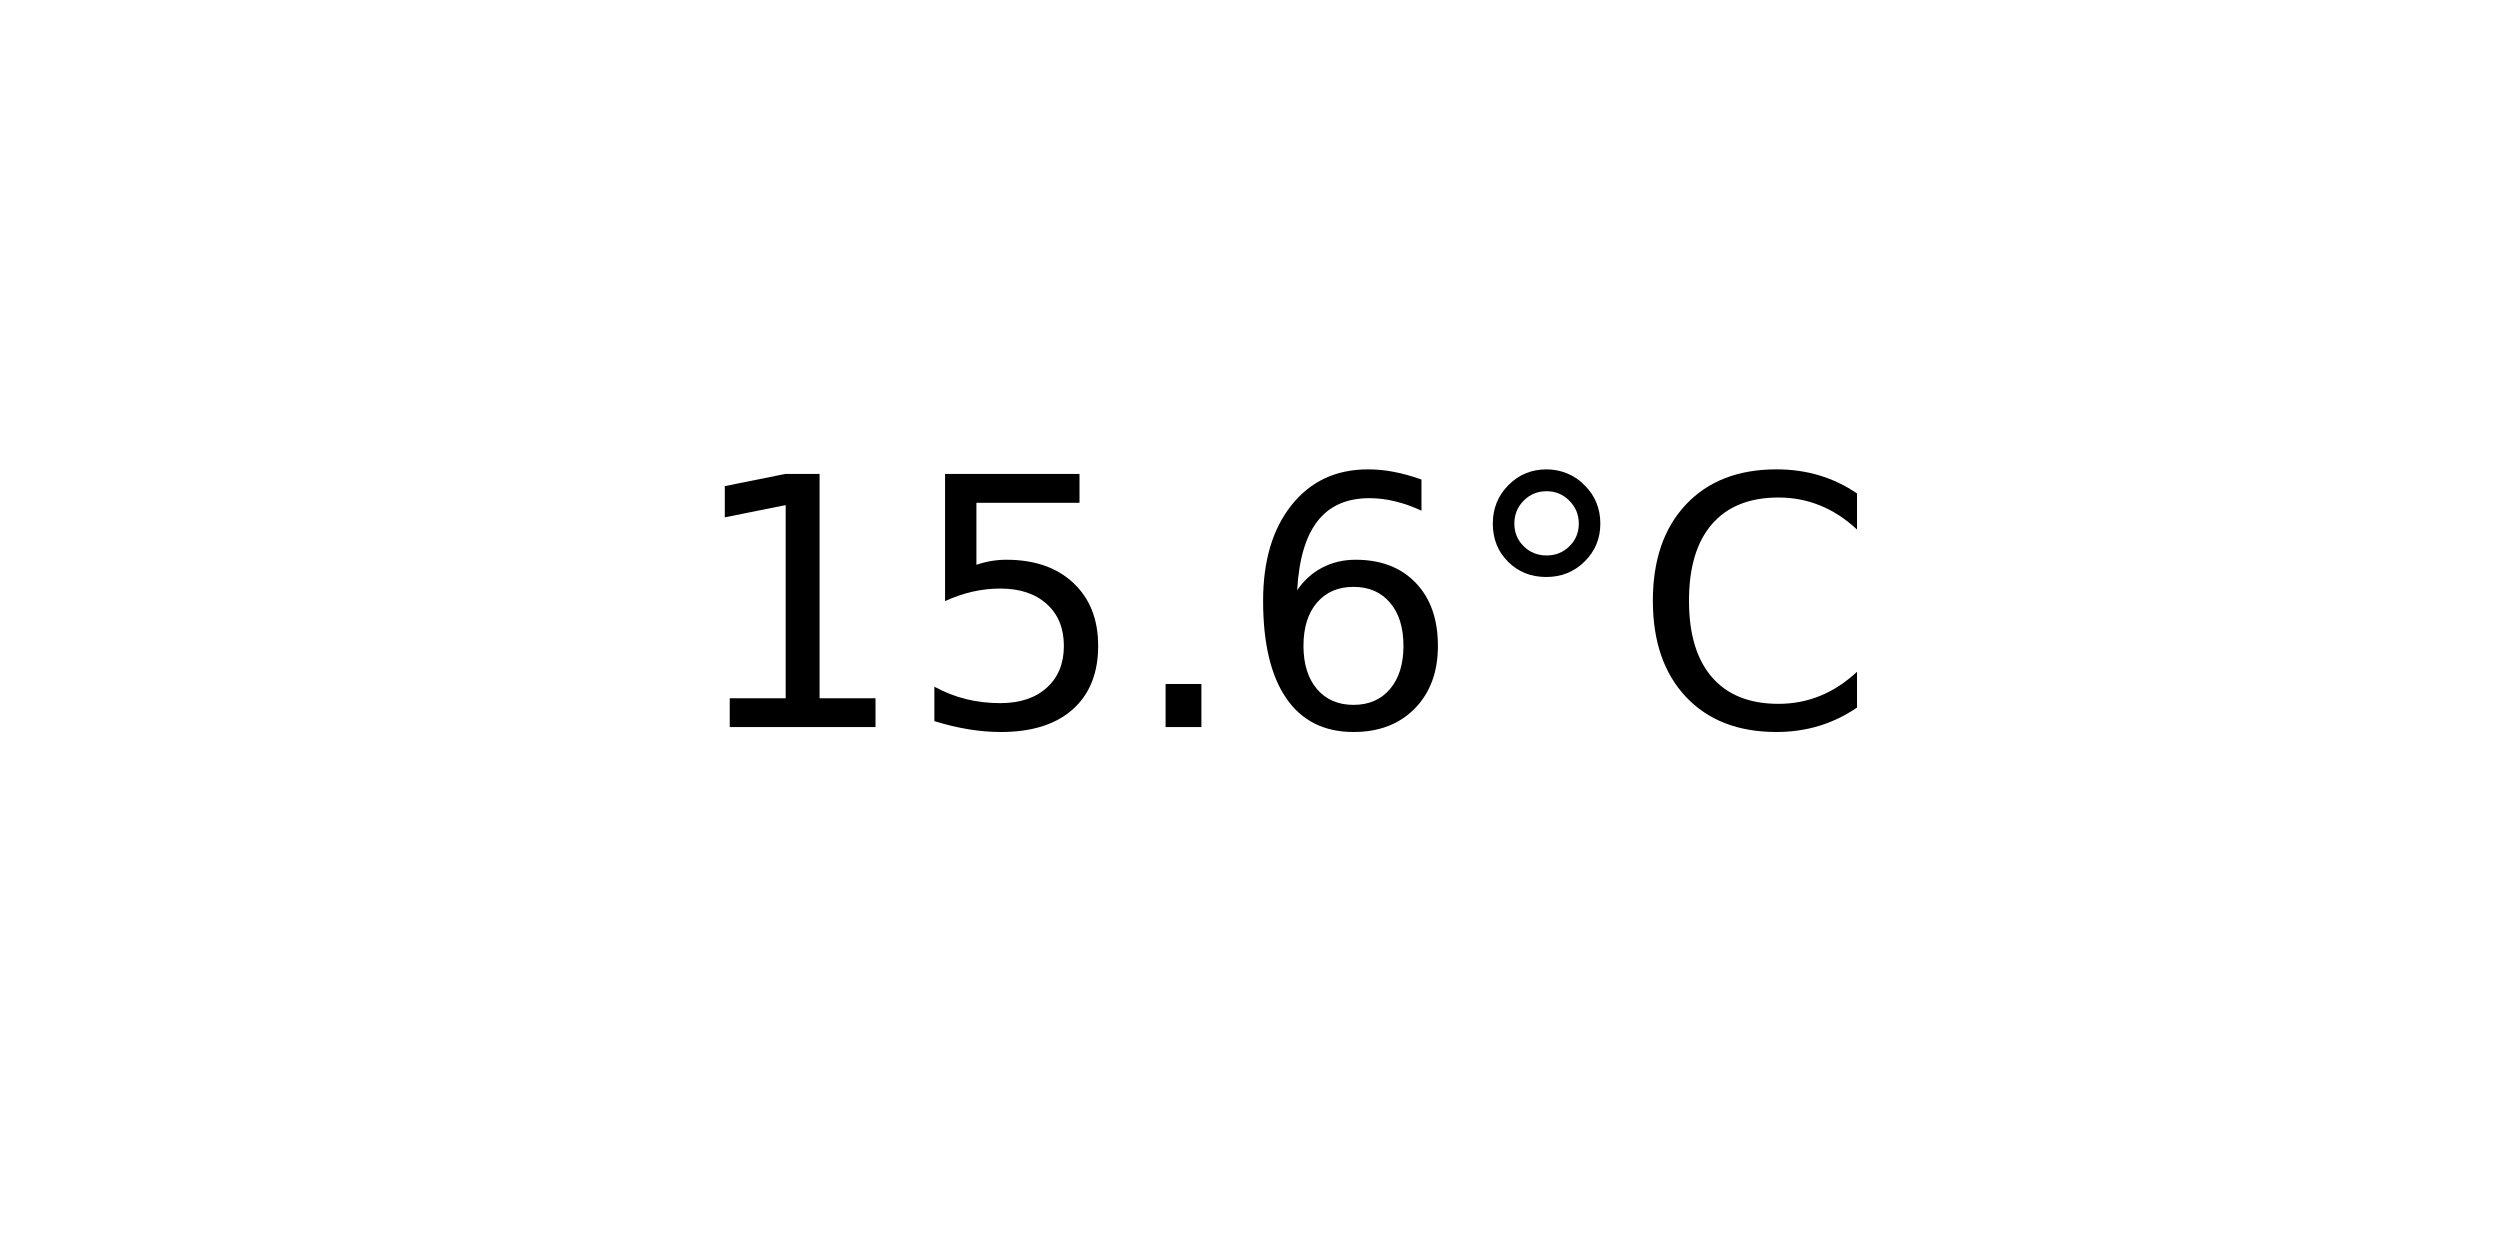
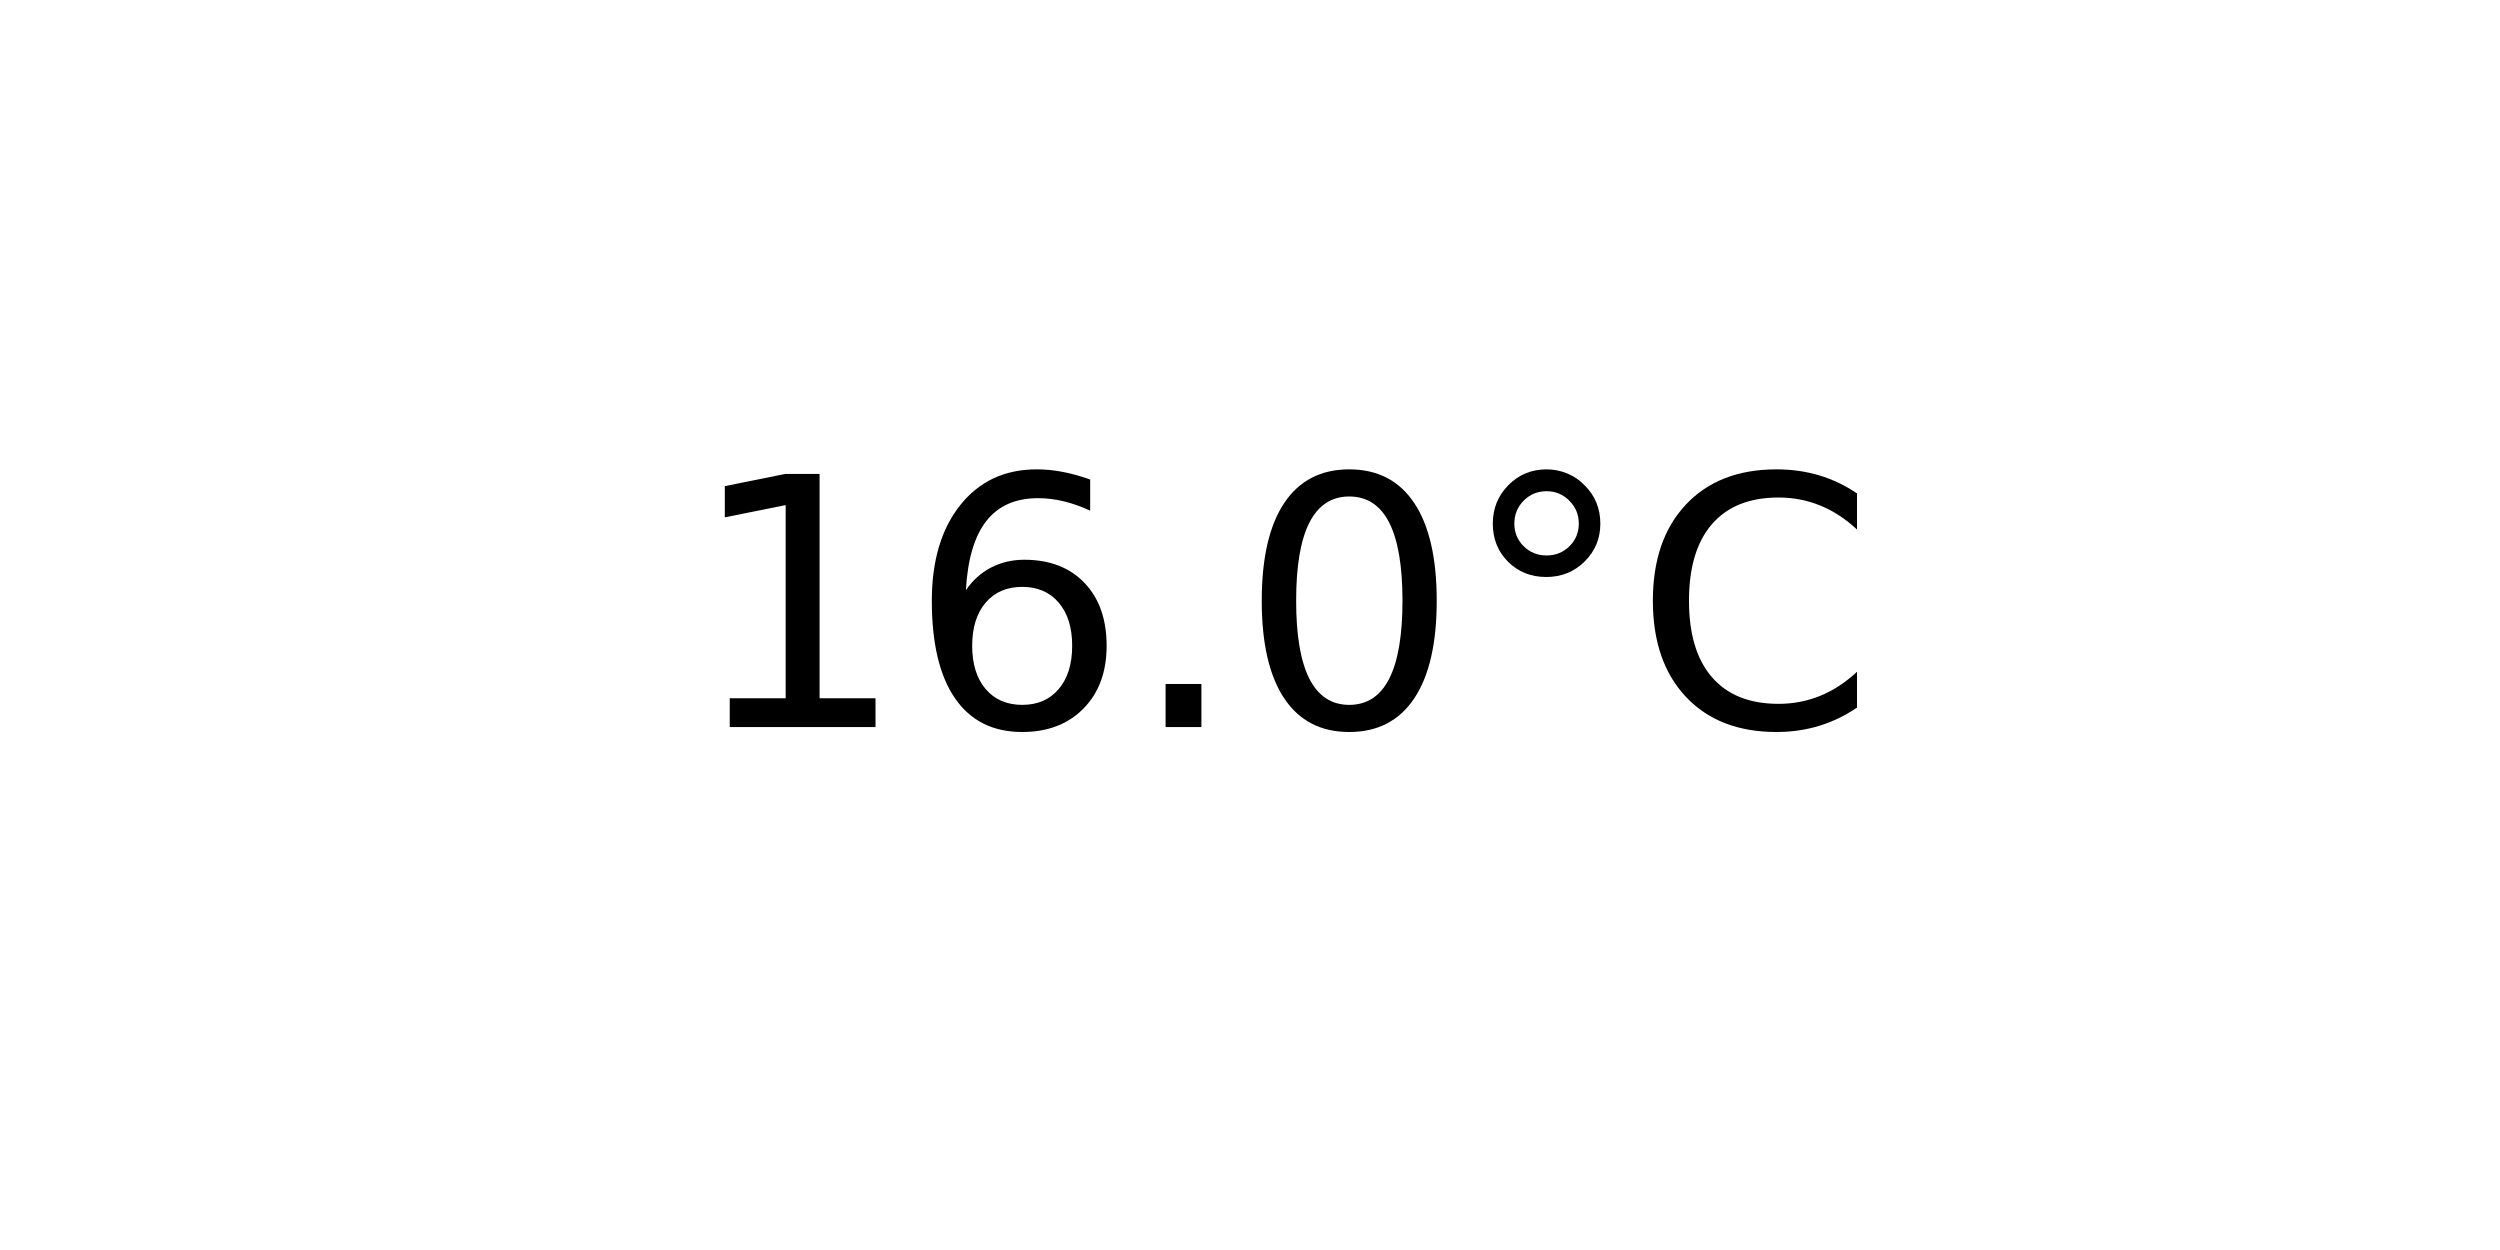
<svg xmlns="http://www.w3.org/2000/svg" xmlns:xlink="http://www.w3.org/1999/xlink" width="72pt" height="36pt" viewBox="0 0 72 36" version="1.1">
  <defs>
    <style type="text/css">*{stroke-linejoin: round; stroke-linecap: butt}</style>
  </defs>
  <g id="figure_1">
    <g id="axes_1">
      <g id="text_1">
        <g transform="translate(19.77578 20.93937) scale(0.1 -0.1)">
          <defs>
            <path id="DejaVuSans-31" d="M 794 531  L 1825 531  L 1825 4091  L 703 3866  L 703 4441  L 1819 4666  L 2450 4666  L 2450 531  L 3481 531  L 3481 0  L 794 0  L 794 531  z " transform="scale(0.015625)" />
-             <path id="DejaVuSans-35" d="M 691 4666  L 3169 4666  L 3169 4134  L 1269 4134  L 1269 2991  Q 1406 3038 1543 3061  Q 1681 3084 1819 3084  Q 2600 3084 3056 2656  Q 3513 2228 3513 1497  Q 3513 744 3044 326  Q 2575 -91 1722 -91  Q 1428 -91 1123 -41  Q 819 9 494 109  L 494 744  Q 775 591 1075 516  Q 1375 441 1709 441  Q 2250 441 2565 725  Q 2881 1009 2881 1497  Q 2881 1984 2565 2268  Q 2250 2553 1709 2553  Q 1456 2553 1204 2497  Q 953 2441 691 2322  L 691 4666  z " transform="scale(0.015625)" />
+             <path id="DejaVuSans-36" d="M 2113 2584  Q 1688 2584 1439 2293  Q 1191 2003 1191 1497  Q 1191 994 1439 701  Q 1688 409 2113 409  Q 2538 409 2786 701  Q 3034 994 3034 1497  Q 3034 2003 2786 2293  Q 2538 2584 2113 2584  z M 3366 4563  L 3366 3988  Q 3128 4100 2886 4159  Q 2644 4219 2406 4219  Q 1781 4219 1451 3797  Q 1122 3375 1075 2522  Q 1259 2794 1537 2939  Q 1816 3084 2150 3084  Q 2853 3084 3261 2657  Q 3669 2231 3669 1497  Q 3669 778 3244 343  Q 2819 -91 2113 -91  Q 1303 -91 875 529  Q 447 1150 447 2328  Q 447 3434 972 4092  Q 1497 4750 2381 4750  Q 2619 4750 2861 4703  Q 3103 4656 3366 4563  z " transform="scale(0.015625)" />
            <path id="DejaVuSans-2e" d="M 684 794  L 1344 794  L 1344 0  L 684 0  L 684 794  z " transform="scale(0.015625)" />
-             <path id="DejaVuSans-36" d="M 2113 2584  Q 1688 2584 1439 2293  Q 1191 2003 1191 1497  Q 1191 994 1439 701  Q 1688 409 2113 409  Q 2538 409 2786 701  Q 3034 994 3034 1497  Q 3034 2003 2786 2293  Q 2538 2584 2113 2584  z M 3366 4563  L 3366 3988  Q 3128 4100 2886 4159  Q 2644 4219 2406 4219  Q 1781 4219 1451 3797  Q 1122 3375 1075 2522  Q 1259 2794 1537 2939  Q 1816 3084 2150 3084  Q 2853 3084 3261 2657  Q 3669 2231 3669 1497  Q 3669 778 3244 343  Q 2819 -91 2113 -91  Q 1303 -91 875 529  Q 447 1150 447 2328  Q 447 3434 972 4092  Q 1497 4750 2381 4750  Q 2619 4750 2861 4703  Q 3103 4656 3366 4563  z " transform="scale(0.015625)" />
+             <path id="DejaVuSans-30" d="M 2034 4250  Q 1547 4250 1301 3770  Q 1056 3291 1056 2328  Q 1056 1369 1301 889  Q 1547 409 2034 409  Q 2525 409 2770 889  Q 3016 1369 3016 2328  Q 3016 3291 2770 3770  Q 2525 4250 2034 4250  z M 2034 4750  Q 2819 4750 3233 4129  Q 3647 3509 3647 2328  Q 3647 1150 3233 529  Q 2819 -91 2034 -91  Q 1250 -91 836 529  Q 422 1150 422 2328  Q 422 3509 836 4129  Q 1250 4750 2034 4750  z " transform="scale(0.015625)" />
            <path id="DejaVuSans-b0" d="M 1600 4347  Q 1350 4347 1178 4173  Q 1006 4000 1006 3750  Q 1006 3503 1178 3333  Q 1350 3163 1600 3163  Q 1850 3163 2022 3333  Q 2194 3503 2194 3750  Q 2194 3997 2020 4172  Q 1847 4347 1600 4347  z M 1600 4750  Q 1800 4750 1984 4673  Q 2169 4597 2303 4453  Q 2447 4313 2519 4134  Q 2591 3956 2591 3750  Q 2591 3338 2302 3052  Q 2013 2766 1594 2766  Q 1172 2766 890 3047  Q 609 3328 609 3750  Q 609 4169 896 4459  Q 1184 4750 1600 4750  z " transform="scale(0.015625)" />
            <path id="DejaVuSans-43" d="M 4122 4306  L 4122 3641  Q 3803 3938 3442 4084  Q 3081 4231 2675 4231  Q 1875 4231 1450 3742  Q 1025 3253 1025 2328  Q 1025 1406 1450 917  Q 1875 428 2675 428  Q 3081 428 3442 575  Q 3803 722 4122 1019  L 4122 359  Q 3791 134 3420 21  Q 3050 -91 2638 -91  Q 1578 -91 968 557  Q 359 1206 359 2328  Q 359 3453 968 4101  Q 1578 4750 2638 4750  Q 3056 4750 3426 4639  Q 3797 4528 4122 4306  z " transform="scale(0.015625)" />
          </defs>
          <use xlink:href="#DejaVuSans-31" />
-           <use xlink:href="#DejaVuSans-35" x="63.623" />
+           <use xlink:href="#DejaVuSans-36" x="63.623" />
          <use xlink:href="#DejaVuSans-2e" x="127.246" />
-           <use xlink:href="#DejaVuSans-36" x="159.033" />
+           <use xlink:href="#DejaVuSans-30" x="159.033" />
          <use xlink:href="#DejaVuSans-b0" x="222.656" />
          <use xlink:href="#DejaVuSans-43" x="272.656" />
        </g>
      </g>
    </g>
  </g>
</svg>
